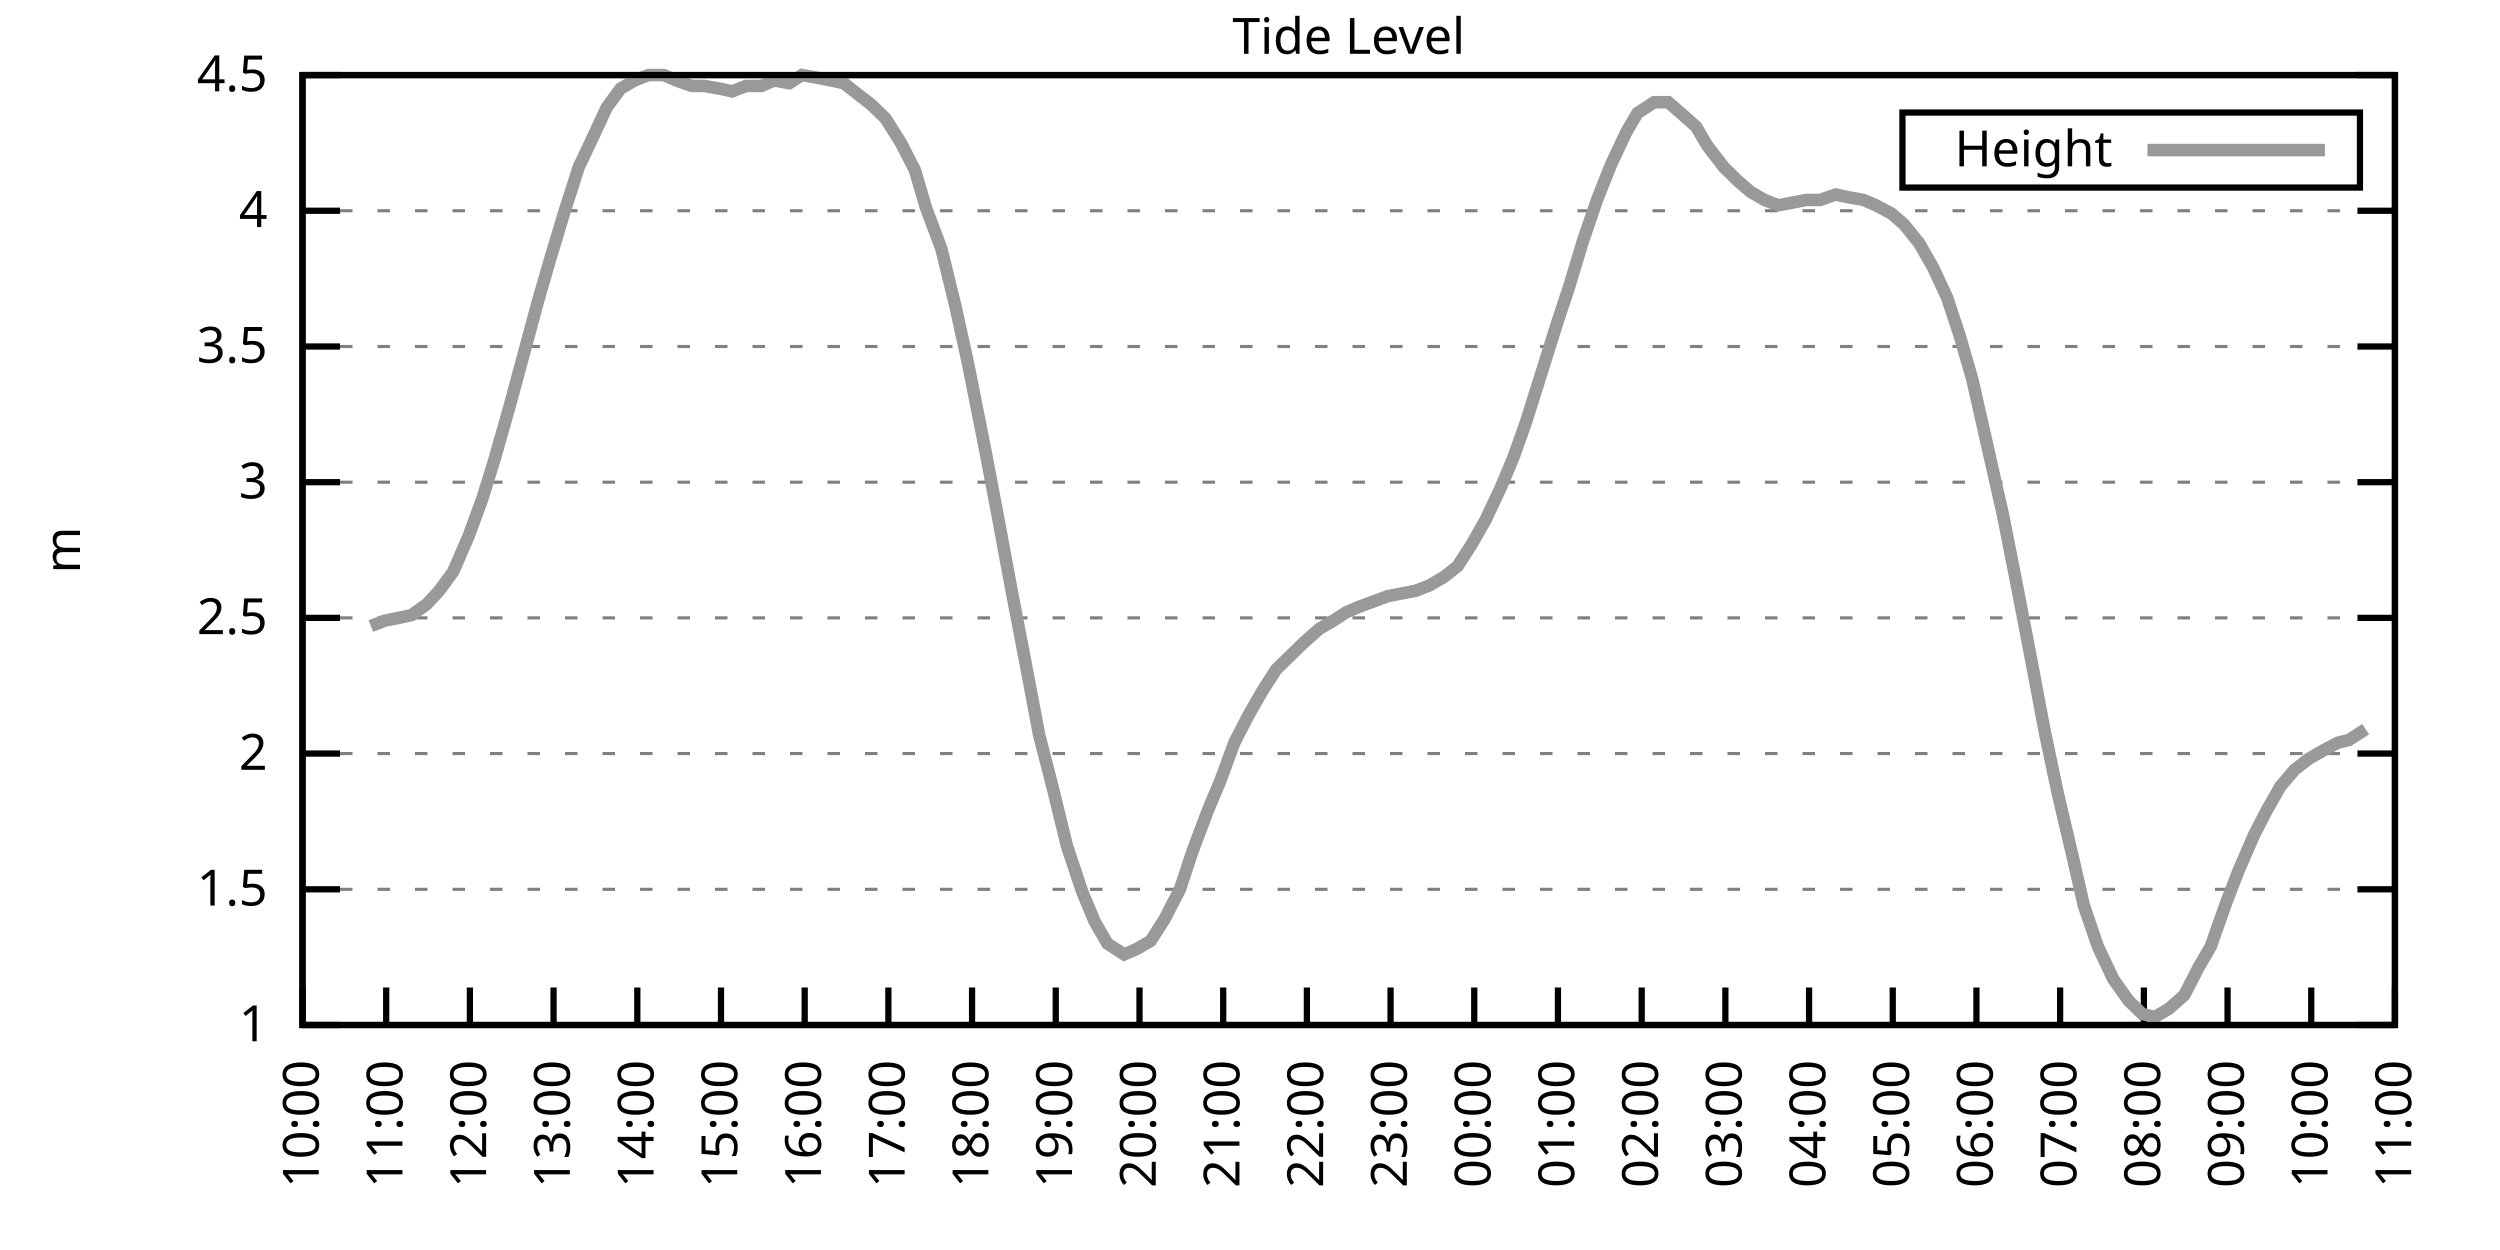
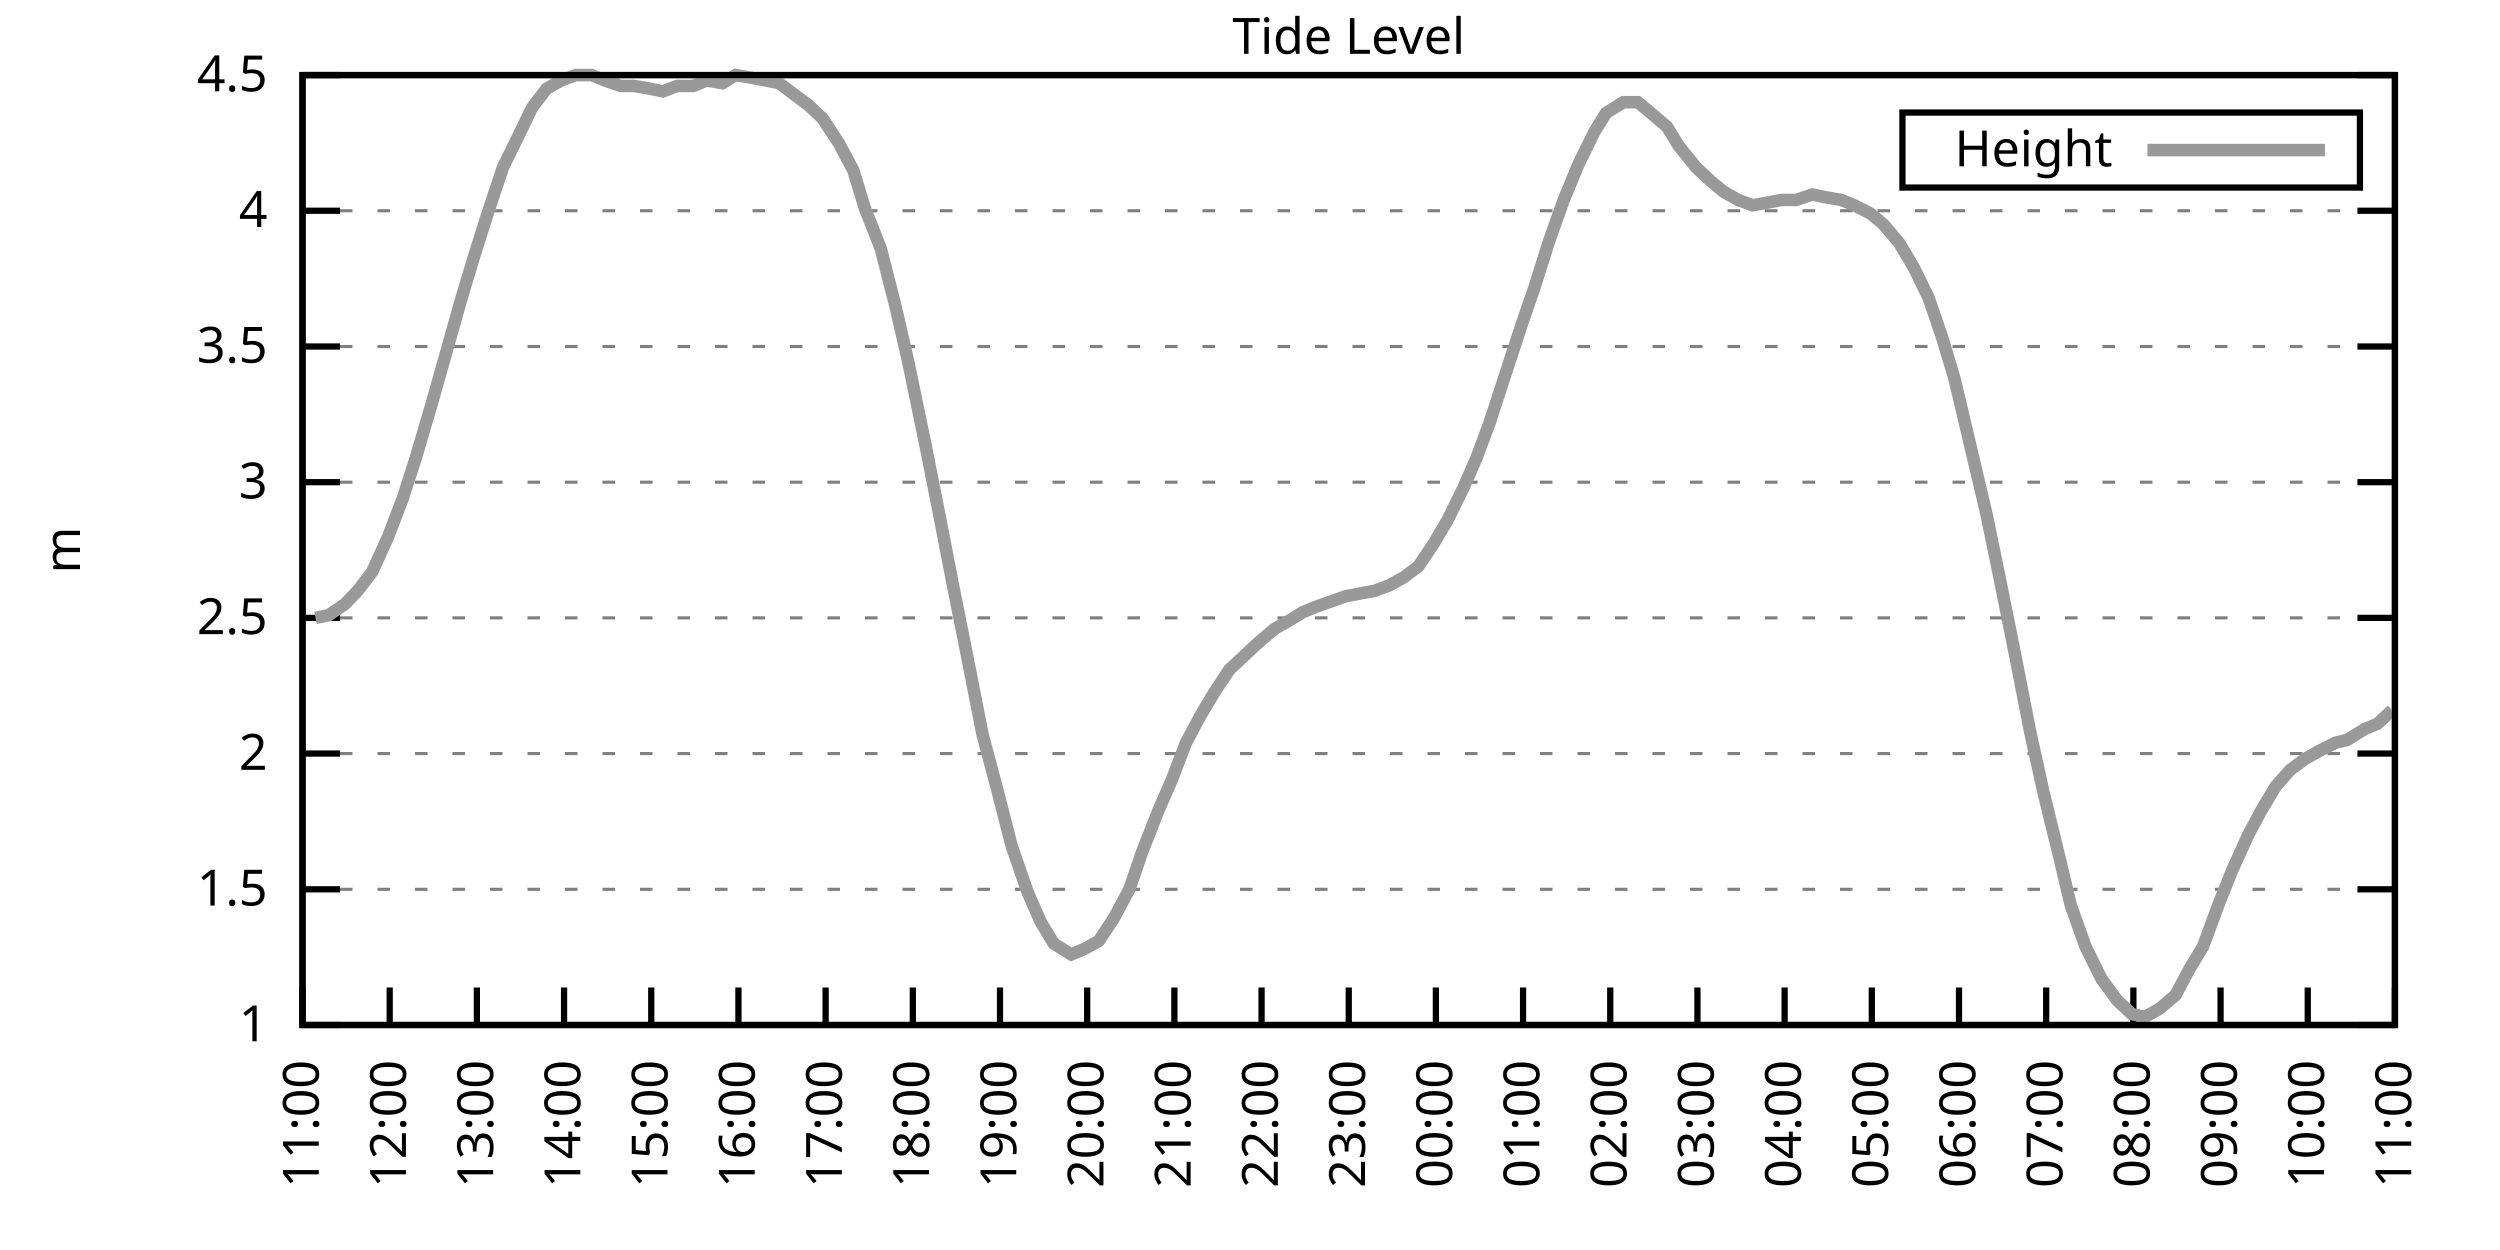
<svg xmlns="http://www.w3.org/2000/svg" xmlns:xlink="http://www.w3.org/1999/xlink" width="400" height="200" viewBox="0 0 400 200">
  <g id="gnuplot_canvas">
    <rect x="0" y="0" width="400" height="200" fill="none" />
    <defs>
      <circle id="gpDot" r="0.5" stroke-width="0.5" stroke="currentColor" />
      <path id="gpPt0" stroke-width="0.333" stroke="currentColor" d="M-1,0 h2 M0,-1 v2" />
      <path id="gpPt1" stroke-width="0.333" stroke="currentColor" d="M-1,-1 L1,1 M1,-1 L-1,1" />
      <path id="gpPt2" stroke-width="0.333" stroke="currentColor" d="M-1,0 L1,0 M0,-1 L0,1 M-1,-1 L1,1 M-1,1 L1,-1" />
      <rect id="gpPt3" stroke-width="0.333" stroke="currentColor" x="-1" y="-1" width="2" height="2" />
      <rect id="gpPt4" stroke-width="0.333" stroke="currentColor" fill="currentColor" x="-1" y="-1" width="2" height="2" />
      <circle id="gpPt5" stroke-width="0.333" stroke="currentColor" cx="0" cy="0" r="1" />
      <use xlink:href="#gpPt5" id="gpPt6" fill="currentColor" stroke="none" />
      <path id="gpPt7" stroke-width="0.333" stroke="currentColor" d="M0,-1.33 L-1.33,0.67 L1.33,0.67 z" />
      <use xlink:href="#gpPt7" id="gpPt8" fill="currentColor" stroke="none" />
      <use xlink:href="#gpPt7" id="gpPt9" stroke="currentColor" transform="rotate(180)" />
      <use xlink:href="#gpPt9" id="gpPt10" fill="currentColor" stroke="none" />
      <use xlink:href="#gpPt3" id="gpPt11" stroke="currentColor" transform="rotate(45)" />
      <use xlink:href="#gpPt11" id="gpPt12" fill="currentColor" stroke="none" />
      <path id="gpPt13" stroke-width="0.333" stroke="currentColor" d="M0,1.330 L1.265,0.411 L0.782,-1.067 L-0.782,-1.076 L-1.265,0.411 z" />
      <use xlink:href="#gpPt13" id="gpPt14" fill="currentColor" stroke="none" />
      <filter id="textbox" filterUnits="objectBoundingBox" x="0" y="0" height="1" width="1">
        <feFlood flood-color="white" flood-opacity="1" result="bgnd" />
        <feComposite in="SourceGraphic" in2="bgnd" operator="atop" />
      </filter>
      <filter id="greybox" filterUnits="objectBoundingBox" x="0" y="0" height="1" width="1">
        <feFlood flood-color="lightgrey" flood-opacity="1" result="grey" />
        <feComposite in="SourceGraphic" in2="grey" operator="atop" />
      </filter>
    </defs>
    <g fill="none" color="white" stroke="currentColor" stroke-width="1.00" stroke-linecap="butt" stroke-linejoin="miter">
</g>
    <g fill="none" color="black" stroke="currentColor" stroke-width="1.00" stroke-linecap="butt" stroke-linejoin="miter">
      <g stroke="none" shape-rendering="crispEdges">
        <polygon fill="rgb(255, 255, 255)" points="48.40,164.00 383.18,164.00 383.18,12.02 48.40,12.02 " />
      </g>
    </g>
    <g fill="none" color="black" stroke="currentColor" stroke-width="1.00" stroke-linecap="butt" stroke-linejoin="miter">
</g>
    <g fill="none" color="black" stroke="black" stroke-width="0.50" stroke-linecap="butt" stroke-linejoin="miter">
</g>
    <g fill="none" color="gray" stroke="currentColor" stroke-width="0.50" stroke-linecap="butt" stroke-linejoin="miter">
      <path stroke="gray" stroke-dasharray="2,4" class="gridline" d="M48.40,164.00 L383.19,164.00  " />
    </g>
    <g fill="none" color="gray" stroke="gray" stroke-width="1.00" stroke-linecap="butt" stroke-linejoin="miter">
</g>
    <g fill="none" color="black" stroke="currentColor" stroke-width="1.00" stroke-linecap="butt" stroke-linejoin="miter">
      <path stroke="black" d="M48.40,164.00 L54.40,164.00 M383.19,164.00 L377.19,164.00  " />
      <g transform="translate(42.80,166.60)" stroke="none" fill="black" font-family="Sans" font-size="8.00" text-anchor="end">
        <text>
          <tspan font-family="Sans"> 1</tspan>
        </text>
      </g>
    </g>
    <g fill="none" color="black" stroke="currentColor" stroke-width="1.00" stroke-linecap="butt" stroke-linejoin="miter">
</g>
    <g fill="none" color="black" stroke="black" stroke-width="0.50" stroke-linecap="butt" stroke-linejoin="miter">
</g>
    <g fill="none" color="gray" stroke="currentColor" stroke-width="0.50" stroke-linecap="butt" stroke-linejoin="miter">
      <path stroke="gray" stroke-dasharray="2,4" class="gridline" d="M48.40,142.29 L383.19,142.29  " />
    </g>
    <g fill="none" color="gray" stroke="gray" stroke-width="1.00" stroke-linecap="butt" stroke-linejoin="miter">
</g>
    <g fill="none" color="black" stroke="currentColor" stroke-width="1.00" stroke-linecap="butt" stroke-linejoin="miter">
      <path stroke="black" d="M48.40,142.29 L54.40,142.29 M383.19,142.29 L377.19,142.29  " />
      <g transform="translate(42.80,144.89)" stroke="none" fill="black" font-family="Sans" font-size="8.00" text-anchor="end">
        <text>
          <tspan font-family="Sans"> 1.5</tspan>
        </text>
      </g>
    </g>
    <g fill="none" color="black" stroke="currentColor" stroke-width="1.00" stroke-linecap="butt" stroke-linejoin="miter">
</g>
    <g fill="none" color="black" stroke="black" stroke-width="0.50" stroke-linecap="butt" stroke-linejoin="miter">
</g>
    <g fill="none" color="gray" stroke="currentColor" stroke-width="0.50" stroke-linecap="butt" stroke-linejoin="miter">
      <path stroke="gray" stroke-dasharray="2,4" class="gridline" d="M48.40,120.57 L383.19,120.57  " />
    </g>
    <g fill="none" color="gray" stroke="gray" stroke-width="1.00" stroke-linecap="butt" stroke-linejoin="miter">
</g>
    <g fill="none" color="black" stroke="currentColor" stroke-width="1.00" stroke-linecap="butt" stroke-linejoin="miter">
      <path stroke="black" d="M48.40,120.57 L54.40,120.57 M383.19,120.57 L377.19,120.57  " />
      <g transform="translate(42.80,123.17)" stroke="none" fill="black" font-family="Sans" font-size="8.00" text-anchor="end">
        <text>
          <tspan font-family="Sans"> 2</tspan>
        </text>
      </g>
    </g>
    <g fill="none" color="black" stroke="currentColor" stroke-width="1.00" stroke-linecap="butt" stroke-linejoin="miter">
</g>
    <g fill="none" color="black" stroke="black" stroke-width="0.50" stroke-linecap="butt" stroke-linejoin="miter">
</g>
    <g fill="none" color="gray" stroke="currentColor" stroke-width="0.50" stroke-linecap="butt" stroke-linejoin="miter">
      <path stroke="gray" stroke-dasharray="2,4" class="gridline" d="M48.40,98.86 L383.19,98.86  " />
    </g>
    <g fill="none" color="gray" stroke="gray" stroke-width="1.00" stroke-linecap="butt" stroke-linejoin="miter">
</g>
    <g fill="none" color="black" stroke="currentColor" stroke-width="1.00" stroke-linecap="butt" stroke-linejoin="miter">
      <path stroke="black" d="M48.40,98.86 L54.40,98.86 M383.19,98.86 L377.19,98.86  " />
      <g transform="translate(42.80,101.46)" stroke="none" fill="black" font-family="Sans" font-size="8.00" text-anchor="end">
        <text>
          <tspan font-family="Sans"> 2.5</tspan>
        </text>
      </g>
    </g>
    <g fill="none" color="black" stroke="currentColor" stroke-width="1.00" stroke-linecap="butt" stroke-linejoin="miter">
</g>
    <g fill="none" color="black" stroke="black" stroke-width="0.50" stroke-linecap="butt" stroke-linejoin="miter">
</g>
    <g fill="none" color="gray" stroke="currentColor" stroke-width="0.50" stroke-linecap="butt" stroke-linejoin="miter">
      <path stroke="gray" stroke-dasharray="2,4" class="gridline" d="M48.40,77.15 L383.19,77.15  " />
    </g>
    <g fill="none" color="gray" stroke="gray" stroke-width="1.00" stroke-linecap="butt" stroke-linejoin="miter">
</g>
    <g fill="none" color="black" stroke="currentColor" stroke-width="1.00" stroke-linecap="butt" stroke-linejoin="miter">
      <path stroke="black" d="M48.40,77.15 L54.40,77.15 M383.19,77.15 L377.19,77.15  " />
      <g transform="translate(42.80,79.75)" stroke="none" fill="black" font-family="Sans" font-size="8.00" text-anchor="end">
        <text>
          <tspan font-family="Sans"> 3</tspan>
        </text>
      </g>
    </g>
    <g fill="none" color="black" stroke="currentColor" stroke-width="1.00" stroke-linecap="butt" stroke-linejoin="miter">
</g>
    <g fill="none" color="black" stroke="black" stroke-width="0.50" stroke-linecap="butt" stroke-linejoin="miter">
</g>
    <g fill="none" color="gray" stroke="currentColor" stroke-width="0.50" stroke-linecap="butt" stroke-linejoin="miter">
      <path stroke="gray" stroke-dasharray="2,4" class="gridline" d="M48.40,55.44 L383.19,55.44  " />
    </g>
    <g fill="none" color="gray" stroke="gray" stroke-width="1.00" stroke-linecap="butt" stroke-linejoin="miter">
</g>
    <g fill="none" color="black" stroke="currentColor" stroke-width="1.00" stroke-linecap="butt" stroke-linejoin="miter">
      <path stroke="black" d="M48.40,55.44 L54.40,55.44 M383.19,55.44 L377.19,55.44  " />
      <g transform="translate(42.80,58.04)" stroke="none" fill="black" font-family="Sans" font-size="8.00" text-anchor="end">
        <text>
          <tspan font-family="Sans"> 3.5</tspan>
        </text>
      </g>
    </g>
    <g fill="none" color="black" stroke="currentColor" stroke-width="1.00" stroke-linecap="butt" stroke-linejoin="miter">
</g>
    <g fill="none" color="black" stroke="black" stroke-width="0.50" stroke-linecap="butt" stroke-linejoin="miter">
</g>
    <g fill="none" color="gray" stroke="currentColor" stroke-width="0.50" stroke-linecap="butt" stroke-linejoin="miter">
      <path stroke="gray" stroke-dasharray="2,4" class="gridline" d="M48.40,33.72 L383.19,33.72  " />
    </g>
    <g fill="none" color="gray" stroke="gray" stroke-width="1.00" stroke-linecap="butt" stroke-linejoin="miter">
</g>
    <g fill="none" color="black" stroke="currentColor" stroke-width="1.00" stroke-linecap="butt" stroke-linejoin="miter">
      <path stroke="black" d="M48.40,33.72 L54.40,33.72 M383.19,33.72 L377.19,33.72  " />
      <g transform="translate(42.80,36.32)" stroke="none" fill="black" font-family="Sans" font-size="8.00" text-anchor="end">
        <text>
          <tspan font-family="Sans"> 4</tspan>
        </text>
      </g>
    </g>
    <g fill="none" color="black" stroke="currentColor" stroke-width="1.00" stroke-linecap="butt" stroke-linejoin="miter">
</g>
    <g fill="none" color="black" stroke="black" stroke-width="0.50" stroke-linecap="butt" stroke-linejoin="miter">
</g>
    <g fill="none" color="gray" stroke="currentColor" stroke-width="0.50" stroke-linecap="butt" stroke-linejoin="miter">
      <path stroke="gray" stroke-dasharray="2,4" class="gridline" d="M48.40,12.01 L383.19,12.01  " />
    </g>
    <g fill="none" color="gray" stroke="gray" stroke-width="1.00" stroke-linecap="butt" stroke-linejoin="miter">
</g>
    <g fill="none" color="black" stroke="currentColor" stroke-width="1.00" stroke-linecap="butt" stroke-linejoin="miter">
      <path stroke="black" d="M48.40,12.01 L54.40,12.01 M383.19,12.01 L377.19,12.01  " />
      <g transform="translate(42.80,14.61)" stroke="none" fill="black" font-family="Sans" font-size="8.00" text-anchor="end">
        <text>
          <tspan font-family="Sans"> 4.5</tspan>
        </text>
      </g>
    </g>
    <g fill="none" color="black" stroke="currentColor" stroke-width="1.00" stroke-linecap="butt" stroke-linejoin="miter">
      <path stroke="black" d="M48.40,164.00 L48.40,158.00  " />
      <g transform="translate(51.00,169.60) rotate(270.00)" stroke="none" fill="black" font-family="Sans" font-size="8.00" text-anchor="end">
        <text>
-           <tspan font-family="Sans">10:00</tspan>
-         </text>
-       </g>
-     </g>
-     <g fill="none" color="black" stroke="currentColor" stroke-width="1.00" stroke-linecap="butt" stroke-linejoin="miter">
-       <path stroke="black" d="M61.79,164.00 L61.79,158.00  " />
-       <g transform="translate(64.39,169.60) rotate(270.00)" stroke="none" fill="black" font-family="Sans" font-size="8.00" text-anchor="end">
-         <text>
          <tspan font-family="Sans">11:00</tspan>
        </text>
      </g>
    </g>
    <g fill="none" color="black" stroke="currentColor" stroke-width="1.00" stroke-linecap="butt" stroke-linejoin="miter">
-       <path stroke="black" d="M75.18,164.00 L75.18,158.00  " />
-       <g transform="translate(77.78,169.60) rotate(270.00)" stroke="none" fill="black" font-family="Sans" font-size="8.00" text-anchor="end">
+       <path stroke="black" d="M62.35,164.00 L62.35,158.00  " />
+       <g transform="translate(64.95,169.60) rotate(270.00)" stroke="none" fill="black" font-family="Sans" font-size="8.00" text-anchor="end">
        <text>
          <tspan font-family="Sans">12:00</tspan>
        </text>
      </g>
    </g>
    <g fill="none" color="black" stroke="currentColor" stroke-width="1.00" stroke-linecap="butt" stroke-linejoin="miter">
-       <path stroke="black" d="M88.57,164.00 L88.57,158.00  " />
-       <g transform="translate(91.17,169.60) rotate(270.00)" stroke="none" fill="black" font-family="Sans" font-size="8.00" text-anchor="end">
+       <path stroke="black" d="M76.30,164.00 L76.30,158.00  " />
+       <g transform="translate(78.90,169.60) rotate(270.00)" stroke="none" fill="black" font-family="Sans" font-size="8.00" text-anchor="end">
        <text>
          <tspan font-family="Sans">13:00</tspan>
        </text>
      </g>
    </g>
    <g fill="none" color="black" stroke="currentColor" stroke-width="1.00" stroke-linecap="butt" stroke-linejoin="miter">
-       <path stroke="black" d="M101.97,164.00 L101.97,158.00  " />
-       <g transform="translate(104.57,169.60) rotate(270.00)" stroke="none" fill="black" font-family="Sans" font-size="8.00" text-anchor="end">
+       <path stroke="black" d="M90.25,164.00 L90.25,158.00  " />
+       <g transform="translate(92.85,169.60) rotate(270.00)" stroke="none" fill="black" font-family="Sans" font-size="8.00" text-anchor="end">
        <text>
          <tspan font-family="Sans">14:00</tspan>
        </text>
      </g>
    </g>
    <g fill="none" color="black" stroke="currentColor" stroke-width="1.00" stroke-linecap="butt" stroke-linejoin="miter">
-       <path stroke="black" d="M115.36,164.00 L115.36,158.00  " />
-       <g transform="translate(117.96,169.60) rotate(270.00)" stroke="none" fill="black" font-family="Sans" font-size="8.00" text-anchor="end">
+       <path stroke="black" d="M104.20,164.00 L104.20,158.00  " />
+       <g transform="translate(106.80,169.60) rotate(270.00)" stroke="none" fill="black" font-family="Sans" font-size="8.00" text-anchor="end">
        <text>
          <tspan font-family="Sans">15:00</tspan>
        </text>
      </g>
    </g>
    <g fill="none" color="black" stroke="currentColor" stroke-width="1.00" stroke-linecap="butt" stroke-linejoin="miter">
-       <path stroke="black" d="M128.75,164.00 L128.75,158.00  " />
-       <g transform="translate(131.35,169.60) rotate(270.00)" stroke="none" fill="black" font-family="Sans" font-size="8.00" text-anchor="end">
+       <path stroke="black" d="M118.15,164.00 L118.15,158.00  " />
+       <g transform="translate(120.75,169.60) rotate(270.00)" stroke="none" fill="black" font-family="Sans" font-size="8.00" text-anchor="end">
        <text>
          <tspan font-family="Sans">16:00</tspan>
        </text>
      </g>
    </g>
    <g fill="none" color="black" stroke="currentColor" stroke-width="1.00" stroke-linecap="butt" stroke-linejoin="miter">
-       <path stroke="black" d="M142.14,164.00 L142.14,158.00  " />
-       <g transform="translate(144.74,169.60) rotate(270.00)" stroke="none" fill="black" font-family="Sans" font-size="8.00" text-anchor="end">
+       <path stroke="black" d="M132.10,164.00 L132.10,158.00  " />
+       <g transform="translate(134.70,169.60) rotate(270.00)" stroke="none" fill="black" font-family="Sans" font-size="8.00" text-anchor="end">
        <text>
          <tspan font-family="Sans">17:00</tspan>
        </text>
      </g>
    </g>
    <g fill="none" color="black" stroke="currentColor" stroke-width="1.00" stroke-linecap="butt" stroke-linejoin="miter">
-       <path stroke="black" d="M155.53,164.00 L155.53,158.00  " />
-       <g transform="translate(158.13,169.60) rotate(270.00)" stroke="none" fill="black" font-family="Sans" font-size="8.00" text-anchor="end">
+       <path stroke="black" d="M146.05,164.00 L146.05,158.00  " />
+       <g transform="translate(148.65,169.60) rotate(270.00)" stroke="none" fill="black" font-family="Sans" font-size="8.00" text-anchor="end">
        <text>
          <tspan font-family="Sans">18:00</tspan>
        </text>
      </g>
    </g>
    <g fill="none" color="black" stroke="currentColor" stroke-width="1.00" stroke-linecap="butt" stroke-linejoin="miter">
-       <path stroke="black" d="M168.92,164.00 L168.92,158.00  " />
-       <g transform="translate(171.52,169.60) rotate(270.00)" stroke="none" fill="black" font-family="Sans" font-size="8.00" text-anchor="end">
+       <path stroke="black" d="M160.00,164.00 L160.00,158.00  " />
+       <g transform="translate(162.60,169.60) rotate(270.00)" stroke="none" fill="black" font-family="Sans" font-size="8.00" text-anchor="end">
        <text>
          <tspan font-family="Sans">19:00</tspan>
        </text>
      </g>
    </g>
    <g fill="none" color="black" stroke="currentColor" stroke-width="1.00" stroke-linecap="butt" stroke-linejoin="miter">
-       <path stroke="black" d="M182.32,164.00 L182.32,158.00  " />
-       <g transform="translate(184.92,169.60) rotate(270.00)" stroke="none" fill="black" font-family="Sans" font-size="8.00" text-anchor="end">
+       <path stroke="black" d="M173.95,164.00 L173.95,158.00  " />
+       <g transform="translate(176.55,169.60) rotate(270.00)" stroke="none" fill="black" font-family="Sans" font-size="8.00" text-anchor="end">
        <text>
          <tspan font-family="Sans">20:00</tspan>
        </text>
      </g>
    </g>
    <g fill="none" color="black" stroke="currentColor" stroke-width="1.00" stroke-linecap="butt" stroke-linejoin="miter">
-       <path stroke="black" d="M195.71,164.00 L195.71,158.00  " />
-       <g transform="translate(198.31,169.60) rotate(270.00)" stroke="none" fill="black" font-family="Sans" font-size="8.00" text-anchor="end">
+       <path stroke="black" d="M187.90,164.00 L187.90,158.00  " />
+       <g transform="translate(190.50,169.60) rotate(270.00)" stroke="none" fill="black" font-family="Sans" font-size="8.00" text-anchor="end">
        <text>
          <tspan font-family="Sans">21:00</tspan>
        </text>
      </g>
    </g>
    <g fill="none" color="black" stroke="currentColor" stroke-width="1.00" stroke-linecap="butt" stroke-linejoin="miter">
-       <path stroke="black" d="M209.10,164.00 L209.10,158.00  " />
-       <g transform="translate(211.70,169.60) rotate(270.00)" stroke="none" fill="black" font-family="Sans" font-size="8.00" text-anchor="end">
+       <path stroke="black" d="M201.85,164.00 L201.85,158.00  " />
+       <g transform="translate(204.45,169.60) rotate(270.00)" stroke="none" fill="black" font-family="Sans" font-size="8.00" text-anchor="end">
        <text>
          <tspan font-family="Sans">22:00</tspan>
        </text>
      </g>
    </g>
    <g fill="none" color="black" stroke="currentColor" stroke-width="1.00" stroke-linecap="butt" stroke-linejoin="miter">
-       <path stroke="black" d="M222.49,164.00 L222.49,158.00  " />
-       <g transform="translate(225.09,169.60) rotate(270.00)" stroke="none" fill="black" font-family="Sans" font-size="8.00" text-anchor="end">
+       <path stroke="black" d="M215.80,164.00 L215.80,158.00  " />
+       <g transform="translate(218.40,169.60) rotate(270.00)" stroke="none" fill="black" font-family="Sans" font-size="8.00" text-anchor="end">
        <text>
          <tspan font-family="Sans">23:00</tspan>
        </text>
      </g>
    </g>
    <g fill="none" color="black" stroke="currentColor" stroke-width="1.00" stroke-linecap="butt" stroke-linejoin="miter">
-       <path stroke="black" d="M235.88,164.00 L235.88,158.00  " />
-       <g transform="translate(238.48,169.60) rotate(270.00)" stroke="none" fill="black" font-family="Sans" font-size="8.00" text-anchor="end">
+       <path stroke="black" d="M229.74,164.00 L229.74,158.00  " />
+       <g transform="translate(232.34,169.60) rotate(270.00)" stroke="none" fill="black" font-family="Sans" font-size="8.00" text-anchor="end">
        <text>
          <tspan font-family="Sans">00:00</tspan>
        </text>
      </g>
    </g>
    <g fill="none" color="black" stroke="currentColor" stroke-width="1.00" stroke-linecap="butt" stroke-linejoin="miter">
-       <path stroke="black" d="M249.27,164.00 L249.27,158.00  " />
-       <g transform="translate(251.87,169.60) rotate(270.00)" stroke="none" fill="black" font-family="Sans" font-size="8.00" text-anchor="end">
+       <path stroke="black" d="M243.69,164.00 L243.69,158.00  " />
+       <g transform="translate(246.29,169.60) rotate(270.00)" stroke="none" fill="black" font-family="Sans" font-size="8.00" text-anchor="end">
        <text>
          <tspan font-family="Sans">01:00</tspan>
        </text>
      </g>
    </g>
    <g fill="none" color="black" stroke="currentColor" stroke-width="1.00" stroke-linecap="butt" stroke-linejoin="miter">
-       <path stroke="black" d="M262.67,164.00 L262.67,158.00  " />
-       <g transform="translate(265.27,169.60) rotate(270.00)" stroke="none" fill="black" font-family="Sans" font-size="8.00" text-anchor="end">
+       <path stroke="black" d="M257.64,164.00 L257.64,158.00  " />
+       <g transform="translate(260.24,169.60) rotate(270.00)" stroke="none" fill="black" font-family="Sans" font-size="8.00" text-anchor="end">
        <text>
          <tspan font-family="Sans">02:00</tspan>
        </text>
      </g>
    </g>
    <g fill="none" color="black" stroke="currentColor" stroke-width="1.00" stroke-linecap="butt" stroke-linejoin="miter">
-       <path stroke="black" d="M276.06,164.00 L276.06,158.00  " />
-       <g transform="translate(278.66,169.60) rotate(270.00)" stroke="none" fill="black" font-family="Sans" font-size="8.00" text-anchor="end">
+       <path stroke="black" d="M271.59,164.00 L271.59,158.00  " />
+       <g transform="translate(274.19,169.60) rotate(270.00)" stroke="none" fill="black" font-family="Sans" font-size="8.00" text-anchor="end">
        <text>
          <tspan font-family="Sans">03:00</tspan>
        </text>
      </g>
    </g>
    <g fill="none" color="black" stroke="currentColor" stroke-width="1.00" stroke-linecap="butt" stroke-linejoin="miter">
-       <path stroke="black" d="M289.45,164.00 L289.45,158.00  " />
-       <g transform="translate(292.05,169.60) rotate(270.00)" stroke="none" fill="black" font-family="Sans" font-size="8.00" text-anchor="end">
+       <path stroke="black" d="M285.54,164.00 L285.54,158.00  " />
+       <g transform="translate(288.14,169.60) rotate(270.00)" stroke="none" fill="black" font-family="Sans" font-size="8.00" text-anchor="end">
        <text>
          <tspan font-family="Sans">04:00</tspan>
        </text>
      </g>
    </g>
    <g fill="none" color="black" stroke="currentColor" stroke-width="1.00" stroke-linecap="butt" stroke-linejoin="miter">
-       <path stroke="black" d="M302.84,164.00 L302.84,158.00  " />
-       <g transform="translate(305.44,169.60) rotate(270.00)" stroke="none" fill="black" font-family="Sans" font-size="8.00" text-anchor="end">
+       <path stroke="black" d="M299.49,164.00 L299.49,158.00  " />
+       <g transform="translate(302.09,169.60) rotate(270.00)" stroke="none" fill="black" font-family="Sans" font-size="8.00" text-anchor="end">
        <text>
          <tspan font-family="Sans">05:00</tspan>
        </text>
      </g>
    </g>
    <g fill="none" color="black" stroke="currentColor" stroke-width="1.00" stroke-linecap="butt" stroke-linejoin="miter">
-       <path stroke="black" d="M316.23,164.00 L316.23,158.00  " />
-       <g transform="translate(318.83,169.60) rotate(270.00)" stroke="none" fill="black" font-family="Sans" font-size="8.00" text-anchor="end">
+       <path stroke="black" d="M313.44,164.00 L313.44,158.00  " />
+       <g transform="translate(316.04,169.60) rotate(270.00)" stroke="none" fill="black" font-family="Sans" font-size="8.00" text-anchor="end">
        <text>
          <tspan font-family="Sans">06:00</tspan>
        </text>
      </g>
    </g>
    <g fill="none" color="black" stroke="currentColor" stroke-width="1.00" stroke-linecap="butt" stroke-linejoin="miter">
-       <path stroke="black" d="M329.62,164.00 L329.62,158.00  " />
-       <g transform="translate(332.22,169.60) rotate(270.00)" stroke="none" fill="black" font-family="Sans" font-size="8.00" text-anchor="end">
+       <path stroke="black" d="M327.39,164.00 L327.39,158.00  " />
+       <g transform="translate(329.99,169.60) rotate(270.00)" stroke="none" fill="black" font-family="Sans" font-size="8.00" text-anchor="end">
        <text>
          <tspan font-family="Sans">07:00</tspan>
        </text>
      </g>
    </g>
    <g fill="none" color="black" stroke="currentColor" stroke-width="1.00" stroke-linecap="butt" stroke-linejoin="miter">
-       <path stroke="black" d="M343.02,164.00 L343.02,158.00  " />
-       <g transform="translate(345.62,169.60) rotate(270.00)" stroke="none" fill="black" font-family="Sans" font-size="8.00" text-anchor="end">
+       <path stroke="black" d="M341.34,164.00 L341.34,158.00  " />
+       <g transform="translate(343.94,169.60) rotate(270.00)" stroke="none" fill="black" font-family="Sans" font-size="8.00" text-anchor="end">
        <text>
          <tspan font-family="Sans">08:00</tspan>
        </text>
      </g>
    </g>
    <g fill="none" color="black" stroke="currentColor" stroke-width="1.00" stroke-linecap="butt" stroke-linejoin="miter">
-       <path stroke="black" d="M356.41,164.00 L356.41,158.00  " />
-       <g transform="translate(359.01,169.60) rotate(270.00)" stroke="none" fill="black" font-family="Sans" font-size="8.00" text-anchor="end">
+       <path stroke="black" d="M355.29,164.00 L355.29,158.00  " />
+       <g transform="translate(357.89,169.60) rotate(270.00)" stroke="none" fill="black" font-family="Sans" font-size="8.00" text-anchor="end">
        <text>
          <tspan font-family="Sans">09:00</tspan>
        </text>
      </g>
    </g>
    <g fill="none" color="black" stroke="currentColor" stroke-width="1.00" stroke-linecap="butt" stroke-linejoin="miter">
-       <path stroke="black" d="M369.80,164.00 L369.80,158.00  " />
-       <g transform="translate(372.40,169.60) rotate(270.00)" stroke="none" fill="black" font-family="Sans" font-size="8.00" text-anchor="end">
+       <path stroke="black" d="M369.24,164.00 L369.24,158.00  " />
+       <g transform="translate(371.84,169.60) rotate(270.00)" stroke="none" fill="black" font-family="Sans" font-size="8.00" text-anchor="end">
        <text>
          <tspan font-family="Sans">10:00</tspan>
        </text>
      </g>
    </g>
    <g fill="none" color="black" stroke="currentColor" stroke-width="1.00" stroke-linecap="butt" stroke-linejoin="miter">
      <path stroke="black" d="M383.19,164.00 L383.19,158.00  " />
      <g transform="translate(385.79,169.60) rotate(270.00)" stroke="none" fill="black" font-family="Sans" font-size="8.00" text-anchor="end">
        <text>
          <tspan font-family="Sans">11:00</tspan>
        </text>
      </g>
    </g>
    <g fill="none" color="black" stroke="currentColor" stroke-width="1.00" stroke-linecap="butt" stroke-linejoin="miter">
</g>
    <g fill="none" color="black" stroke="currentColor" stroke-width="1.00" stroke-linecap="butt" stroke-linejoin="miter">
      <path stroke="black" d="M48.40,12.01 L48.40,164.00 L383.19,164.00 L383.19,12.01 L48.40,12.01 Z  " />
    </g>
    <g fill="none" color="black" stroke="currentColor" stroke-width="1.00" stroke-linecap="butt" stroke-linejoin="miter">
</g>
    <g fill="none" color="black" stroke="currentColor" stroke-width="1.00" stroke-linecap="butt" stroke-linejoin="miter">
      <path stroke="black" d="M304.39,30.01 L304.39,18.01 L377.59,18.01 L377.59,30.01 L304.39,30.01 Z  " />
    </g>
    <g id="Tide_level_plot_1">
      <g fill="none" color="white" stroke="black" stroke-width="2.00" stroke-linecap="butt" stroke-linejoin="miter">
</g>
      <g fill="none" color="black" stroke="currentColor" stroke-width="2.00" stroke-linecap="butt" stroke-linejoin="miter">
        <g transform="translate(337.99,26.61)" stroke="none" fill="black" font-family="Sans" font-size="8.00" text-anchor="end">
          <text>
            <tspan font-family="Sans">Height</tspan>
          </text>
        </g>
      </g>
      <g fill="none" color="black" stroke="currentColor" stroke-width="2.00" stroke-linecap="butt" stroke-linejoin="miter">
-         <path stroke="rgb(153, 153, 153)" d="M343.59,24.01 L371.99,24.01 M59.34,100.16 L61.57,99.30 L63.80,98.86 L65.81,98.43 L68.26,96.69 L70.27,94.52   L72.50,91.48 L74.96,85.83 L77.19,79.75 L79.20,73.24 L81.66,64.56 L83.89,56.30 L86.12,48.05 L88.13,41.11   L90.36,33.72 L92.59,26.77 L95.05,21.56 L97.06,17.22 L99.29,14.18 L101.52,12.88 L103.75,12.01 L106.21,12.01   L108.22,12.88 L110.67,13.75 L112.68,13.75 L115.13,14.18 L117.14,14.62 L119.38,13.75 L121.83,13.75 L123.84,12.88   L126.29,13.31 L128.30,12.01 L130.76,12.44 L132.99,12.88 L135.00,13.31 L137.23,15.05 L139.46,16.79 L141.69,18.96   L144.15,22.87 L146.38,27.21 L148.17,33.29 L150.62,39.80 L152.85,48.92 L154.86,58.04 L157.54,71.50 L159.77,83.23   L161.78,94.08 L163.79,104.51 L166.25,117.53 L168.48,126.22 L170.71,135.34 L173.17,142.72 L175.17,147.50 L177.18,150.97   L179.86,152.71 L181.87,151.84 L184.10,150.54 L186.33,147.06 L188.79,142.29 L190.80,136.21 L193.25,129.69 L195.26,124.92   L197.49,118.84 L199.73,114.49 L201.96,110.59 L204.19,107.11 L206.42,104.94 L208.65,102.77 L211.11,100.60 L213.34,99.30   L215.35,97.99 L217.36,97.12 L222.04,95.39 L224.28,94.95 L226.51,94.52 L228.74,93.65 L230.97,92.35 L233.20,90.61   L235.44,87.14 L237.67,83.23 L240.12,78.02 L242.13,73.24 L244.14,67.59 L246.60,59.78 L249.05,51.96 L251.06,45.88   L253.29,38.50 L255.52,31.99 L257.76,26.34 L260.21,21.13 L262.00,18.09 L264.67,16.35 L266.91,16.35 L268.92,18.09   L271.37,20.26 L273.16,23.30 L275.83,26.77 L278.07,28.95 L280.07,30.68 L282.31,31.99 L284.54,32.85 L286.77,32.42   L289.00,31.99 L291.23,31.99 L293.69,31.12 L295.70,31.55 L298.15,31.99 L300.16,32.85 L302.62,34.16 L304.63,35.89   L307.08,38.93 L309.31,42.84 L311.54,47.62 L313.55,53.70 L315.56,60.65 L320.47,82.36 L322.70,93.65 L324.71,104.07   L327.17,117.10 L329.18,126.65 L331.63,137.08 L333.42,144.89 L335.65,151.41 L338.10,156.62 L340.56,160.09 L342.79,162.26   L344.80,162.70 L347.03,161.39 L349.49,159.22 L351.72,154.88 L353.73,151.41 L356.18,144.46 L358.19,139.25 L360.65,133.60   L362.66,129.69 L364.89,125.79 L367.12,123.18 L369.35,121.44 L371.58,120.14 L374.04,118.84 L375.82,118.40 L378.50,116.67    " />
+         <path stroke="rgb(153, 153, 153)" d="M343.59,24.01 L371.99,24.01 M50.49,98.86 L52.58,98.43 L55.14,96.69 L57.23,94.52 L59.56,91.48 L62.12,85.83   L64.44,79.75 L66.53,73.24 L69.09,64.56 L71.42,56.30 L73.74,48.05 L75.83,41.11 L78.16,33.72 L80.48,26.77   L83.04,21.56 L85.13,17.22 L87.46,14.18 L89.78,12.88 L92.11,12.01 L94.67,12.01 L96.76,12.88 L99.32,13.75   L101.41,13.75 L103.97,14.18 L106.06,14.62 L108.38,13.75 L110.94,13.75 L113.03,12.88 L115.59,13.31 L117.68,12.01   L120.24,12.44 L122.57,12.88 L124.66,13.31 L126.98,15.05 L129.31,16.79 L131.63,18.96 L134.19,22.87 L136.51,27.21   L138.37,33.29 L140.93,39.80 L143.26,48.92 L145.35,58.04 L148.14,71.50 L150.46,83.23 L152.56,94.08 L154.65,104.51   L157.21,117.53 L159.53,126.22 L161.86,135.34 L164.41,142.72 L166.51,147.50 L168.60,150.97 L171.39,152.71 L173.48,151.84   L175.81,150.54 L178.13,147.06 L180.69,142.29 L182.78,136.21 L185.34,129.69 L187.43,124.92 L189.76,118.84 L192.08,114.49   L194.41,110.59 L196.73,107.11 L199.06,104.94 L201.38,102.77 L203.94,100.60 L206.26,99.30 L208.36,97.99 L210.45,97.12   L215.33,95.39 L217.65,94.95 L219.98,94.52 L222.30,93.65 L224.63,92.35 L226.95,90.61 L229.28,87.14 L231.60,83.23   L234.16,78.02 L236.25,73.24 L238.35,67.59 L240.90,59.78 L243.46,51.96 L245.55,45.88 L247.88,38.50 L250.20,31.99   L252.53,26.34 L255.09,21.13 L256.95,18.09 L259.74,16.35 L262.06,16.35 L264.15,18.09 L266.71,20.26 L268.57,23.30   L271.36,26.77 L273.69,28.95 L275.78,30.68 L278.10,31.99 L280.43,32.85 L282.75,32.42 L285.08,31.99 L287.40,31.99   L289.96,31.12 L292.05,31.55 L294.61,31.99 L296.70,32.85 L299.26,34.16 L301.35,35.89 L303.91,38.93 L306.23,42.84   L308.56,47.62 L310.65,53.70 L312.74,60.65 L317.86,82.36 L320.18,93.65 L322.28,104.07 L324.83,117.10 L326.93,126.65   L329.48,137.08 L331.34,144.89 L333.67,151.41 L336.23,156.62 L338.78,160.09 L341.11,162.26 L343.20,162.70 L345.53,161.39   L348.08,159.22 L350.41,154.88 L352.50,151.41 L355.06,144.46 L357.15,139.25 L359.71,133.60 L361.80,129.69 L364.13,125.79   L366.45,123.18 L368.78,121.44 L371.10,120.14 L373.66,118.84 L375.52,118.40 L378.31,116.67 L380.40,115.80 L382.73,113.63    " />
      </g>
    </g>
    <g fill="none" color="black" stroke="currentColor" stroke-width="2.00" stroke-linecap="butt" stroke-linejoin="miter">
</g>
    <g fill="none" color="black" stroke="black" stroke-width="1.00" stroke-linecap="butt" stroke-linejoin="miter">
</g>
    <g fill="none" color="black" stroke="currentColor" stroke-width="1.00" stroke-linecap="butt" stroke-linejoin="miter">
      <path stroke="black" d="M48.40,12.01 L48.40,164.00 L383.19,164.00 L383.19,12.01 L48.40,12.01 Z  " />
      <g transform="translate(12.80,88.01) rotate(270.00)" stroke="none" fill="black" font-family="Sans" font-size="8.00" text-anchor="middle">
        <text>
          <tspan font-family="Sans">m</tspan>
        </text>
      </g>
    </g>
    <g fill="none" color="black" stroke="currentColor" stroke-width="1.00" stroke-linecap="butt" stroke-linejoin="miter">
</g>
    <g fill="none" color="black" stroke="currentColor" stroke-width="1.00" stroke-linecap="butt" stroke-linejoin="miter">
      <g transform="translate(215.79,8.61)" stroke="none" fill="black" font-family="Sans" font-size="8.00" text-anchor="middle">
        <text>
          <tspan font-family="Sans">Tide Level</tspan>
        </text>
      </g>
    </g>
    <g fill="none" color="black" stroke="currentColor" stroke-width="1.00" stroke-linecap="butt" stroke-linejoin="miter">
</g>
  </g>
</svg>
